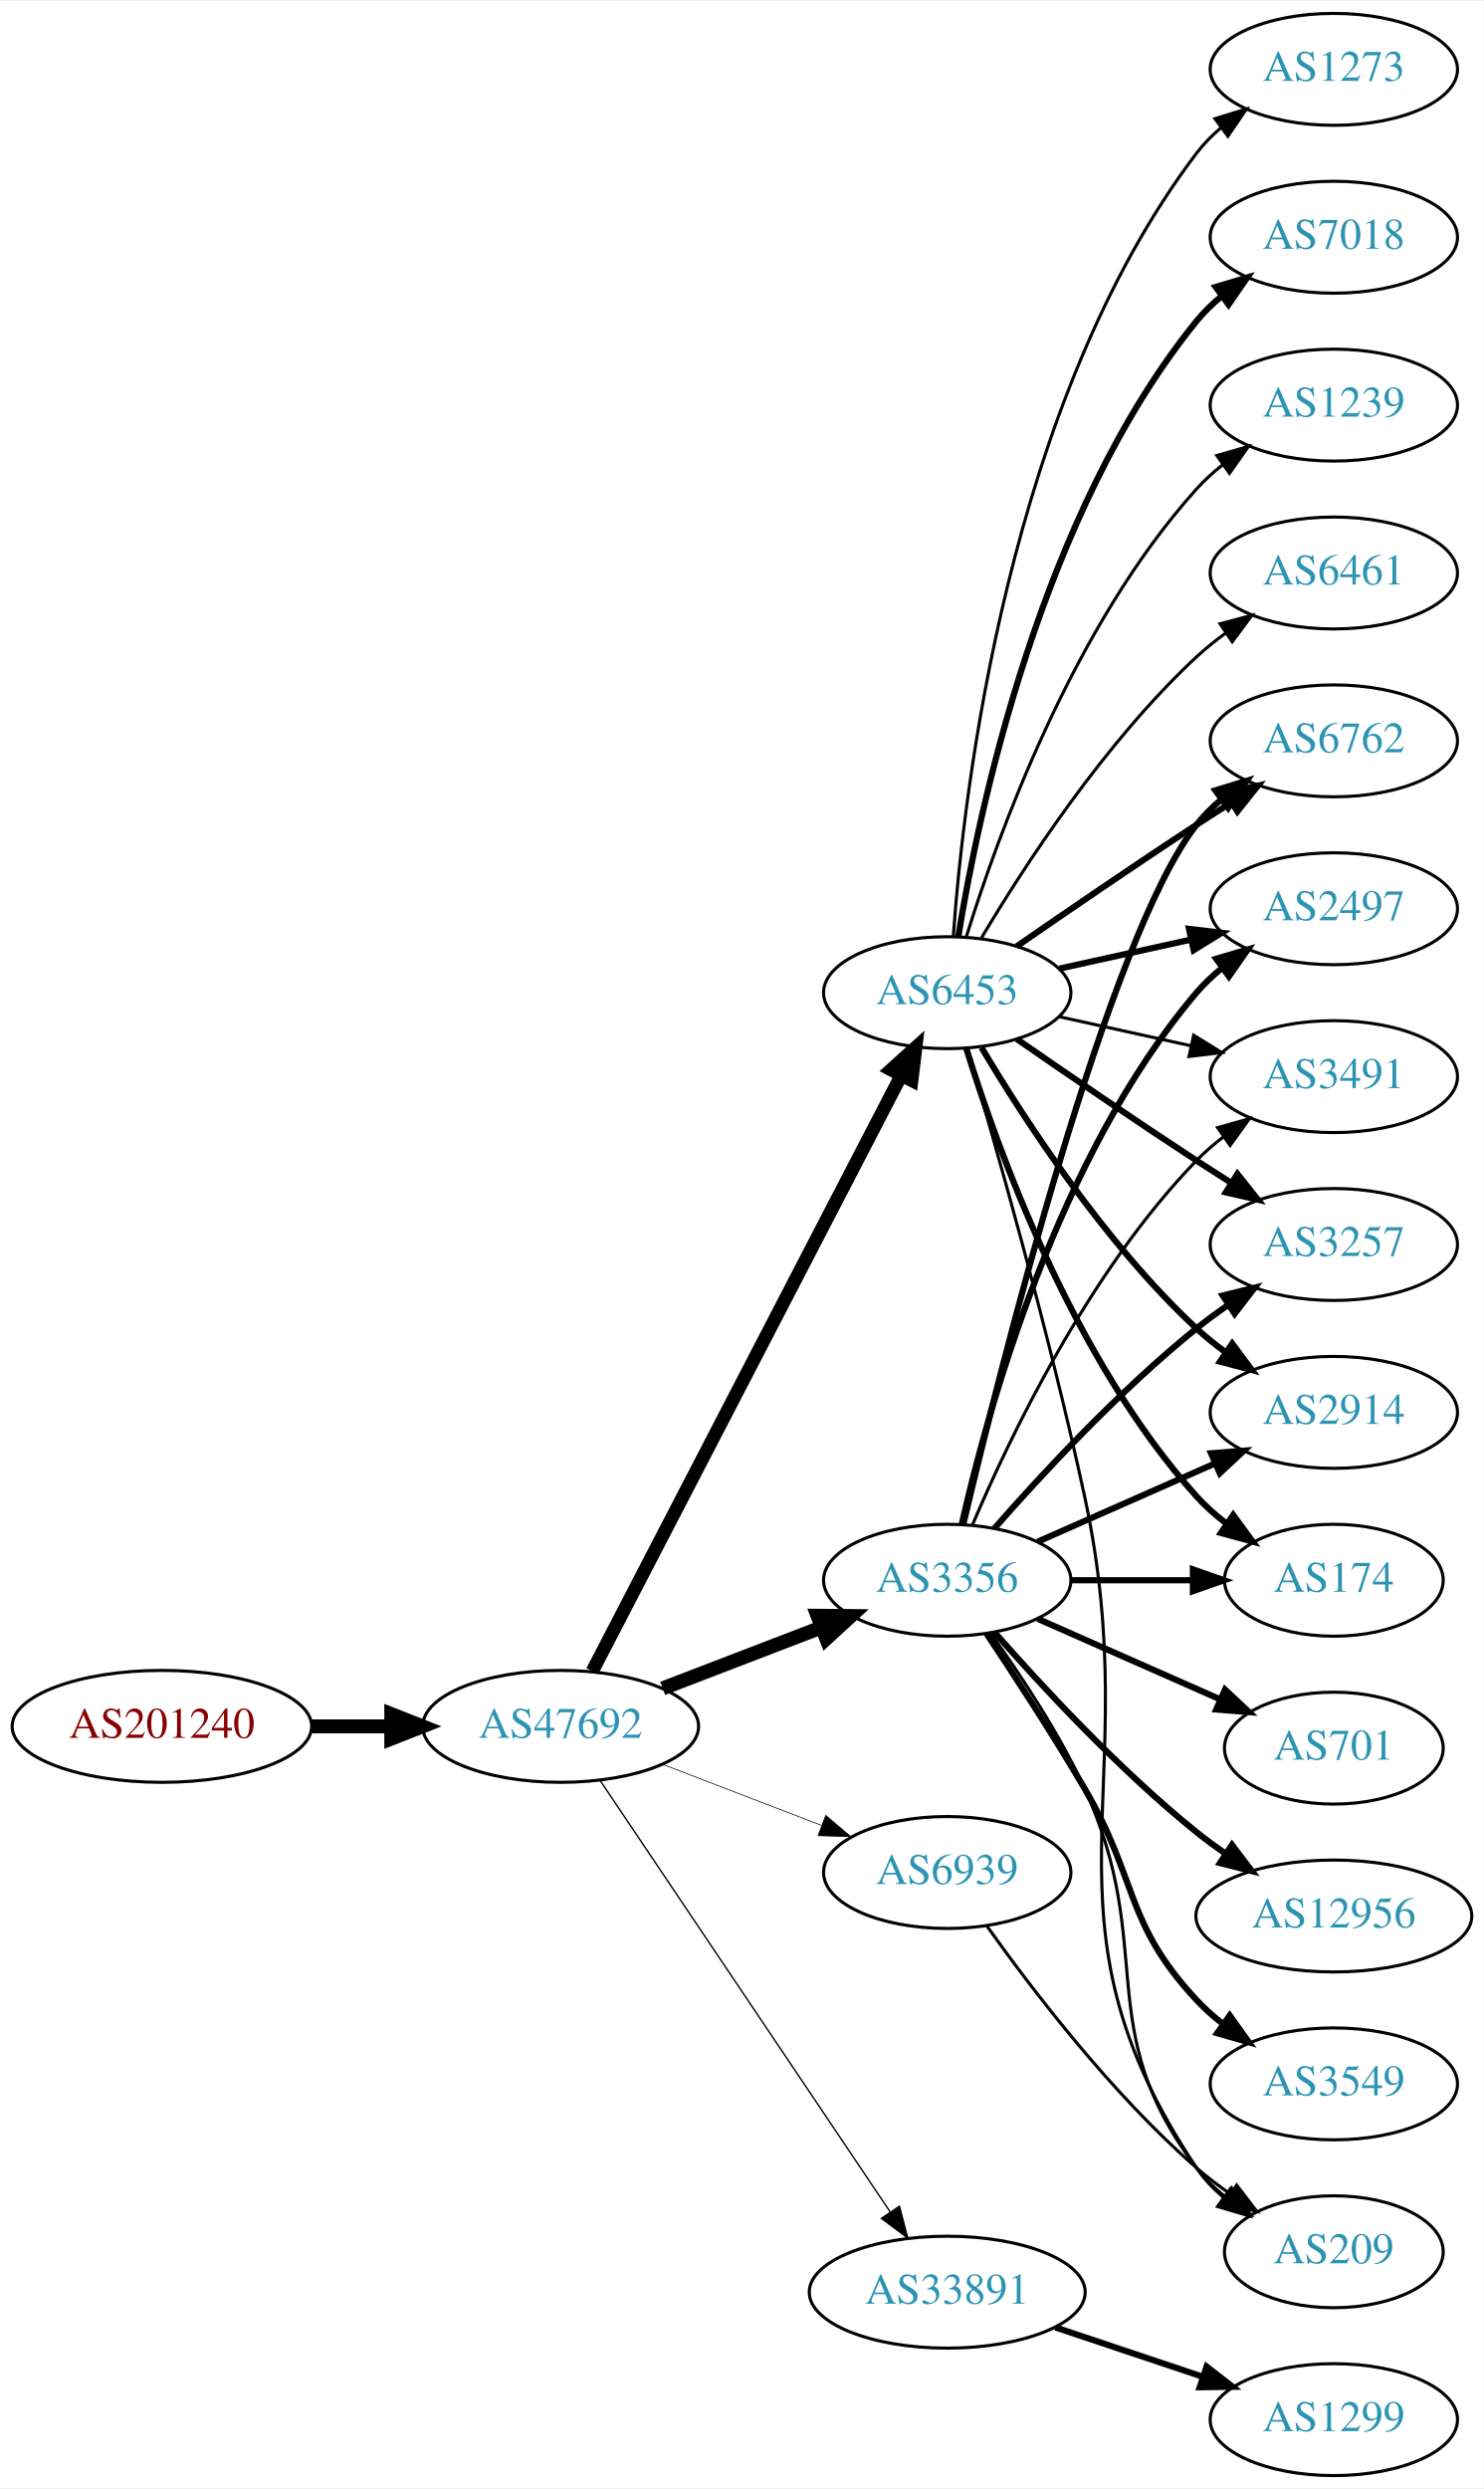
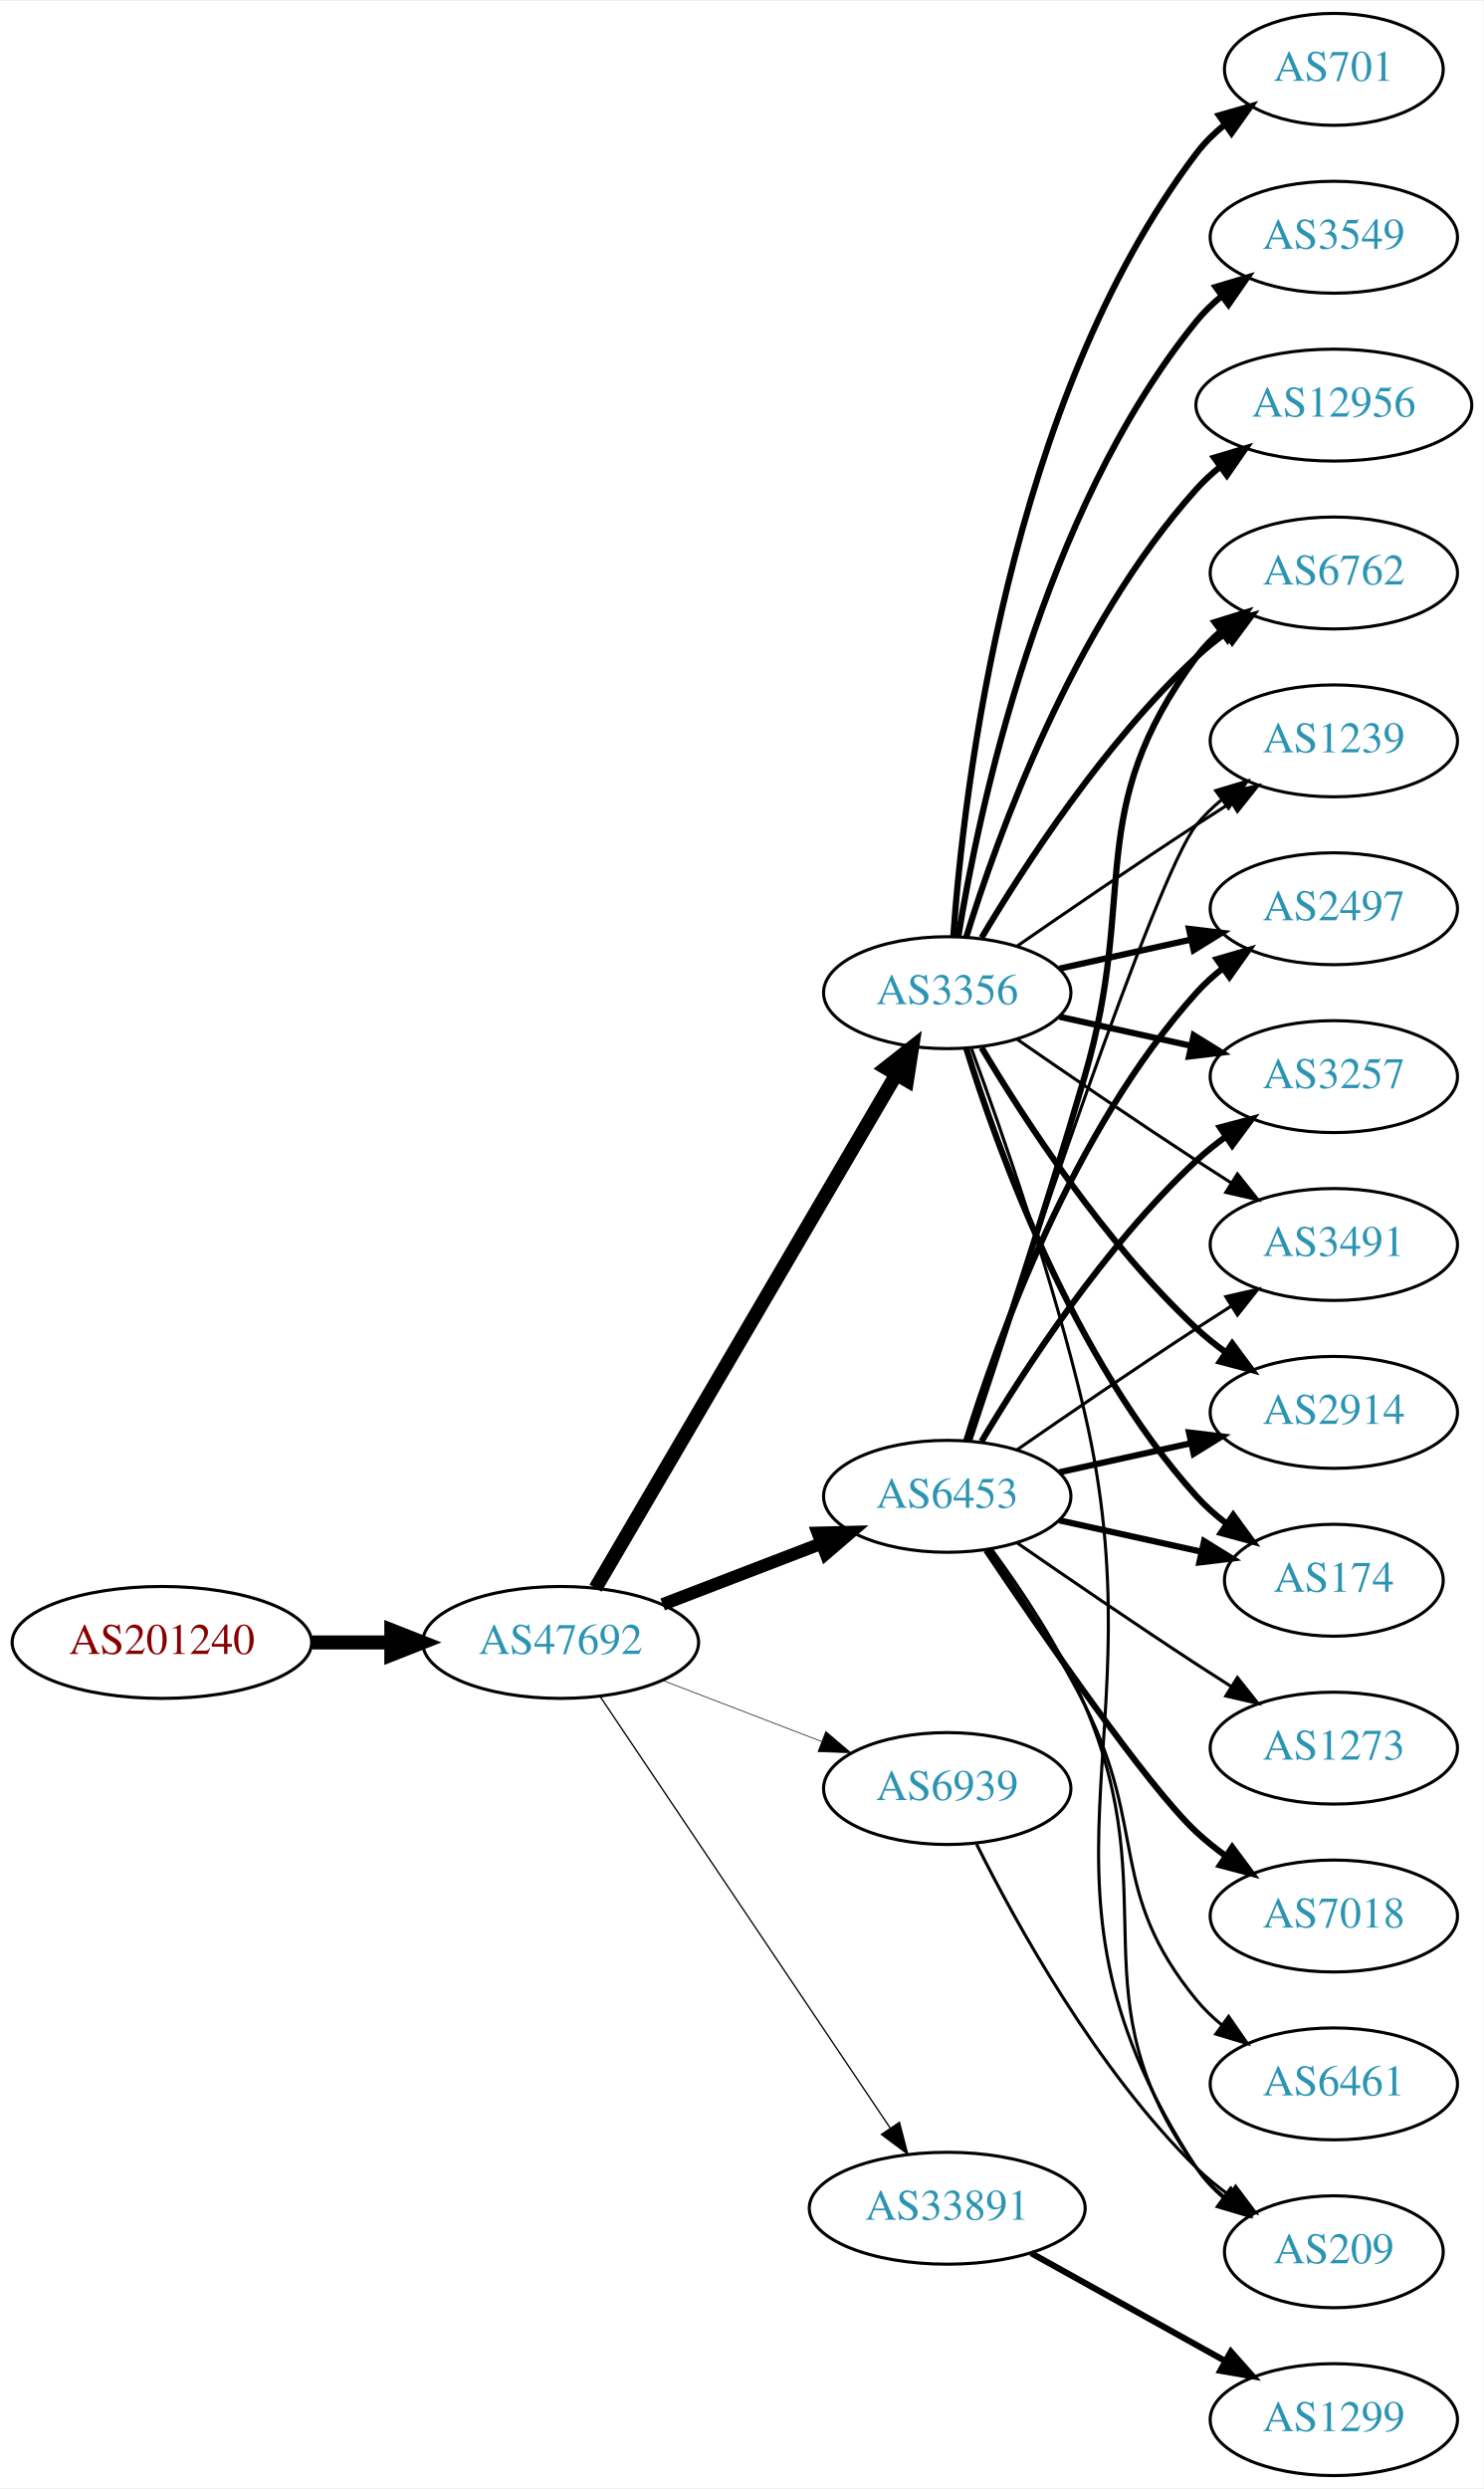
<svg xmlns="http://www.w3.org/2000/svg" xmlns:xlink="http://www.w3.org/1999/xlink" width="477pt" height="800pt" viewBox="0.00 0.00 477.37 800.00">
  <g id="graph0" class="graph" transform="scale(1 1) rotate(0) translate(4 796)">
    <polygon fill="white" stroke="none" points="-4,4 -4,-796 473.368,-796 473.368,4 -4,4" />
    <g id="node1" class="node">
      <g id="a_node1">
        <a xlink:href="/asn/201240" xlink:title="AS201240 ~ OpenIoT [AT]">
-           <ellipse fill="#ffffff" stroke="black" cx="48.096" cy="-241" rx="48.192" ry="18" />
-           <text text-anchor="middle" x="48.096" y="-237.3" font-family="Times,serif" font-size="14.00" fill="#880000">AS201240</text>
+           <ellipse fill="#ffffff" stroke="black" cx="48.096" cy="-268" rx="48.192" ry="18" />
+           <text text-anchor="middle" x="48.096" y="-264.3" font-family="Times,serif" font-size="14.00" fill="#880000">AS201240</text>
        </a>
      </g>
    </g>
    <g id="node2" class="node">
      <g id="a_node2">
        <a xlink:href="/asn/47692" xlink:title="AS47692 ~ Nessus GmbH [AT]">
-           <ellipse fill="#ffffff" stroke="black" cx="176.388" cy="-241" rx="44.393" ry="18" />
-           <text text-anchor="middle" x="176.388" y="-237.3" font-family="Times,serif" font-size="14.00" fill="#2c94b3">AS47692</text>
+           <ellipse fill="#ffffff" stroke="black" cx="176.388" cy="-268" rx="44.393" ry="18" />
+           <text text-anchor="middle" x="176.388" y="-264.3" font-family="Times,serif" font-size="14.00" fill="#2c94b3">AS47692</text>
        </a>
      </g>
    </g>
    <g id="edge1" class="edge">
-       <path fill="none" stroke="black" stroke-width="4.5" d="M96.481,-241C104.742,-241 113.386,-241 121.799,-241" />
-       <polygon fill="black" stroke="black" stroke-width="4.5" points="121.904,-244.938 131.904,-241 121.904,-237.063 121.904,-244.938" />
+       <path fill="none" stroke="black" stroke-width="4.5" d="M96.481,-268C104.742,-268 113.386,-268 121.799,-268" />
+       <polygon fill="black" stroke="black" stroke-width="4.5" points="121.904,-271.938 131.904,-268 121.904,-264.063 121.904,-271.938" />
    </g>
    <g id="node3" class="node">
      <g id="a_node3">
-         <a xlink:href="/asn/3356" xlink:title="AS3356 ~ Level 3 Parent, LLC [US]">
-           <ellipse fill="#ffffff" stroke="black" cx="300.78" cy="-288" rx="39.794" ry="18" />
-           <text text-anchor="middle" x="300.78" y="-284.3" font-family="Times,serif" font-size="14.00" fill="#2c94b3">AS3356</text>
+         <a xlink:href="/asn/6453" xlink:title="AS6453 ~ TATA COMMUNICATIONS (AMERICA) INC [US]">
+           <ellipse fill="#ffffff" stroke="black" cx="300.78" cy="-315" rx="39.794" ry="18" />
+           <text text-anchor="middle" x="300.78" y="-311.3" font-family="Times,serif" font-size="14.00" fill="#2c94b3">AS6453</text>
        </a>
      </g>
    </g>
    <g id="edge2" class="edge">
-       <path fill="none" stroke="black" stroke-width="4.5" d="M209.225,-253.226C224.856,-259.228 243.836,-266.517 260.374,-272.868" />
-       <polygon fill="black" stroke="black" stroke-width="4.5" points="259.038,-276.573 269.785,-276.482 261.862,-269.221 259.038,-276.573" />
+       <path fill="none" stroke="black" stroke-width="4.071" d="M209.225,-280.226C224.856,-286.228 243.836,-293.517 260.374,-299.868" />
+       <polygon fill="black" stroke="black" stroke-width="4.071" points="259.173,-303.223 269.785,-303.482 261.727,-296.571 259.173,-303.223" />
    </g>
    <g id="node4" class="node">
      <g id="a_node4">
-         <a xlink:href="/asn/6453" xlink:title="AS6453 ~ TATA COMMUNICATIONS (AMERICA) INC [US]">
+         <a xlink:href="/asn/3356" xlink:title="AS3356 ~ Level 3 Parent, LLC [US]">
          <ellipse fill="#ffffff" stroke="black" cx="300.78" cy="-477" rx="39.794" ry="18" />
-           <text text-anchor="middle" x="300.78" y="-473.3" font-family="Times,serif" font-size="14.00" fill="#2c94b3">AS6453</text>
+           <text text-anchor="middle" x="300.78" y="-473.3" font-family="Times,serif" font-size="14.00" fill="#2c94b3">AS3356</text>
        </a>
      </g>
    </g>
    <g id="edge3" class="edge">
-       <path fill="none" stroke="black" stroke-width="4.275" d="M186.587,-258.738C207.903,-299.841 260.777,-401.793 285.985,-450.401" />
-       <polygon fill="black" stroke="black" stroke-width="4.275" points="282.716,-452.223 290.641,-459.378 289.357,-448.778 282.716,-452.223" />
+       <path fill="none" stroke="black" stroke-width="4.5" d="M187.612,-285.46C209.076,-322.112 258.936,-407.254 284.325,-450.61" />
+       <polygon fill="black" stroke="black" stroke-width="4.5" points="281.047,-452.803 289.498,-459.443 287.843,-448.824 281.047,-452.803" />
    </g>
    <g id="node5" class="node">
      <g id="a_node5">
        <a xlink:href="/asn/33891" xlink:title="AS33891 ~ CORE-BACKBONE GMBH GLOBAL NETWORK [DE]">
-           <ellipse fill="#ffffff" stroke="black" cx="300.78" cy="-59" rx="44.393" ry="18" />
-           <text text-anchor="middle" x="300.78" y="-55.3" font-family="Times,serif" font-size="14.00" fill="#2c94b3">AS33891</text>
+           <ellipse fill="#ffffff" stroke="black" cx="300.78" cy="-86" rx="44.393" ry="18" />
+           <text text-anchor="middle" x="300.78" y="-82.3" font-family="Times,serif" font-size="14.00" fill="#2c94b3">AS33891</text>
        </a>
      </g>
    </g>
    <g id="edge4" class="edge">
-       <path fill="none" stroke="black" stroke-width="0.45" d="M189.123,-223.549C210.781,-191.343 257.125,-122.428 282.424,-84.808" />
-       <polygon fill="black" stroke="black" stroke-width="0.45" points="285.404,-86.649 288.08,-76.398 279.595,-82.743 285.404,-86.649" />
+       <path fill="none" stroke="black" stroke-width="0.429" d="M189.123,-250.549C210.781,-218.343 257.125,-149.428 282.424,-111.808" />
+       <polygon fill="black" stroke="black" stroke-width="0.429" points="285.404,-113.649 288.08,-103.398 279.595,-109.743 285.404,-113.649" />
    </g>
    <g id="node6" class="node">
      <g id="a_node6">
        <a xlink:href="/asn/6939" xlink:title="AS6939 ~ Hurricane Electric LLC [US]">
-           <ellipse fill="#ffffff" stroke="black" cx="300.78" cy="-194" rx="39.794" ry="18" />
-           <text text-anchor="middle" x="300.78" y="-190.3" font-family="Times,serif" font-size="14.00" fill="#2c94b3">AS6939</text>
+           <ellipse fill="#ffffff" stroke="black" cx="300.78" cy="-221" rx="39.794" ry="18" />
+           <text text-anchor="middle" x="300.78" y="-217.3" font-family="Times,serif" font-size="14.00" fill="#2c94b3">AS6939</text>
        </a>
      </g>
    </g>
    <g id="edge5" class="edge">
-       <path fill="none" stroke="black" stroke-width="0.225" d="M209.225,-228.774C224.856,-222.772 243.836,-215.483 260.374,-209.132" />
-       <polygon fill="black" stroke="black" stroke-width="0.225" points="261.705,-212.37 269.785,-205.518 259.195,-205.836 261.705,-212.37" />
+       <path fill="none" stroke="black" stroke-width="0.214" d="M209.225,-255.774C224.856,-249.772 243.836,-242.483 260.374,-236.132" />
+       <polygon fill="black" stroke="black" stroke-width="0.214" points="261.705,-239.37 269.785,-232.518 259.195,-232.836 261.705,-239.37" />
    </g>
    <g id="node7" class="node">
      <g id="a_node7">
-         <a xlink:href="/asn/3257" xlink:title="AS3257 ~ GTT [DE]">
-           <ellipse fill="#ffffff" stroke="black" cx="425.172" cy="-396" rx="39.794" ry="18" />
-           <text text-anchor="middle" x="425.172" y="-392.3" font-family="Times,serif" font-size="14.00" fill="#2c94b3">AS3257</text>
+         <a xlink:href="/asn/2497" xlink:title="AS2497 ~ Internet Initiative Japan Inc. [JP]">
+           <ellipse fill="#ffffff" stroke="black" cx="425.172" cy="-504" rx="39.794" ry="18" />
+           <text text-anchor="middle" x="425.172" y="-500.3" font-family="Times,serif" font-size="14.00" fill="#2c94b3">AS2497</text>
        </a>
      </g>
    </g>
    <g id="edge6" class="edge">
-       <path fill="none" stroke="black" stroke-width="2" d="M315.932,-304.663C331.034,-321.894 356.155,-349.024 380.976,-369 384.231,-371.62 387.756,-374.192 391.341,-376.646" />
-       <polygon fill="black" stroke="black" stroke-width="2" points="389.429,-379.577 399.714,-382.121 393.26,-373.719 389.429,-379.577" />
+       <path fill="none" stroke="black" stroke-width="2" d="M306.918,-332.94C316.82,-364.979 341.158,-432.812 380.976,-477 383.492,-479.792 386.363,-482.401 389.402,-484.812" />
+       <polygon fill="black" stroke="black" stroke-width="2" points="387.531,-487.776 397.71,-490.715 391.586,-482.07 387.531,-487.776" />
    </g>
    <g id="node8" class="node">
      <g id="a_node8">
+         <a xlink:href="/asn/3257" xlink:title="AS3257 ~ GTT [DE]">
+           <ellipse fill="#ffffff" stroke="black" cx="425.172" cy="-450" rx="39.794" ry="18" />
+           <text text-anchor="middle" x="425.172" y="-446.3" font-family="Times,serif" font-size="14.00" fill="#2c94b3">AS3257</text>
+         </a>
+       </g>
+     </g>
+     <g id="edge7" class="edge">
+       <path fill="none" stroke="black" stroke-width="2" d="M311.826,-332.671C325.397,-355.472 351.329,-395.472 380.976,-423 383.882,-425.699 387.096,-428.28 390.42,-430.703" />
+       <polygon fill="black" stroke="black" stroke-width="2" points="388.555,-433.667 398.798,-436.375 392.479,-427.87 388.555,-433.667" />
+     </g>
+     <g id="node9" class="node">
+       <g id="a_node9">
+         <a xlink:href="/asn/7018" xlink:title="AS7018 ~ AT&amp;T Services, Inc. [US]">
+           <ellipse fill="#ffffff" stroke="black" cx="425.172" cy="-180" rx="39.794" ry="18" />
+           <text text-anchor="middle" x="425.172" y="-176.3" font-family="Times,serif" font-size="14.00" fill="#2c94b3">AS7018</text>
+         </a>
+       </g>
+     </g>
+     <g id="edge8" class="edge">
+       <path fill="none" stroke="black" stroke-width="2" d="M313.33,-297.631C331.246,-270.98 365.3,-221.555 380.976,-207 383.882,-204.301 387.096,-201.72 390.42,-199.297" />
+       <polygon fill="black" stroke="black" stroke-width="2" points="392.479,-202.13 398.798,-193.625 388.555,-196.333 392.479,-202.13" />
+     </g>
+     <g id="node10" class="node">
+       <g id="a_node10">
+         <a xlink:href="/asn/3491" xlink:title="AS3491 ~ PCCW Global, Inc. [US]">
+           <ellipse fill="#ffffff" stroke="black" cx="425.172" cy="-396" rx="39.794" ry="18" />
+           <text text-anchor="middle" x="425.172" y="-392.3" font-family="Times,serif" font-size="14.00" fill="#2c94b3">AS3491</text>
+         </a>
+       </g>
+     </g>
+     <g id="edge9" class="edge">
+       <path fill="none" stroke="black" d="M323.137,-329.901C338.988,-340.877 361.191,-356.079 380.976,-369 384.558,-371.339 388.328,-373.759 392.089,-376.144" />
+       <polygon fill="black" stroke="black" points="390.422,-379.231 400.749,-381.596 394.151,-373.307 390.422,-379.231" />
+     </g>
+     <g id="node11" class="node">
+       <g id="a_node11">
        <a xlink:href="/asn/2914" xlink:title="AS2914 ~ NTT America, Inc. [US]">
          <ellipse fill="#ffffff" stroke="black" cx="425.172" cy="-342" rx="39.794" ry="18" />
          <text text-anchor="middle" x="425.172" y="-338.3" font-family="Times,serif" font-size="14.00" fill="#2c94b3">AS2914</text>
        </a>
      </g>
    </g>
-     <g id="edge7" class="edge">
-       <path fill="none" stroke="black" stroke-width="2" d="M329.859,-300.389C346.807,-307.866 368.604,-317.483 386.974,-325.588" />
-       <polygon fill="black" stroke="black" stroke-width="2" points="385.661,-328.834 396.223,-329.669 388.487,-322.43 385.661,-328.834" />
-     </g>
-     <g id="node9" class="node">
-       <g id="a_node9">
+     <g id="edge10" class="edge">
+       <path fill="none" stroke="black" stroke-width="2" d="M336.852,-322.737C350.04,-325.646 365.219,-328.995 379.185,-332.076" />
+       <polygon fill="black" stroke="black" stroke-width="2" points="378.575,-335.525 389.094,-334.262 380.083,-328.69 378.575,-335.525" />
+     </g>
+     <g id="node12" class="node">
+       <g id="a_node12">
        <a xlink:href="/asn/174" xlink:title="AS174 ~ Cogent Communications [US]">
          <ellipse fill="#ffffff" stroke="black" cx="425.172" cy="-288" rx="35.194" ry="18" />
          <text text-anchor="middle" x="425.172" y="-284.3" font-family="Times,serif" font-size="14.00" fill="#2c94b3">AS174</text>
        </a>
      </g>
    </g>
-     <g id="edge8" class="edge">
-       <path fill="none" stroke="black" stroke-width="2" d="M340.505,-288C352.994,-288 366.933,-288 379.797,-288" />
-       <polygon fill="black" stroke="black" stroke-width="2" points="379.835,-291.5 389.835,-288 379.835,-284.5 379.835,-291.5" />
-     </g>
-     <g id="node10" class="node">
-       <g id="a_node10">
-         <a xlink:href="/asn/12956" xlink:title="AS12956 ~ TELXIUS [ES]">
-           <ellipse fill="#ffffff" stroke="black" cx="425.172" cy="-180" rx="44.393" ry="18" />
-           <text text-anchor="middle" x="425.172" y="-176.3" font-family="Times,serif" font-size="14.00" fill="#2c94b3">AS12956</text>
-         </a>
-       </g>
-     </g>
-     <g id="edge9" class="edge">
-       <path fill="none" stroke="black" stroke-width="2" d="M315.932,-271.337C331.034,-254.106 356.155,-226.976 380.976,-207 383.904,-204.643 387.05,-202.325 390.262,-200.098" />
-       <polygon fill="black" stroke="black" stroke-width="2" points="392.397,-202.882 398.81,-194.448 388.538,-197.042 392.397,-202.882" />
-     </g>
-     <g id="node11" class="node">
-       <g id="a_node11">
-         <a xlink:href="/asn/3549" xlink:title="AS3549 ~ Level 3 Parent, LLC [US]">
-           <ellipse fill="#ffffff" stroke="black" cx="425.172" cy="-126" rx="39.794" ry="18" />
-           <text text-anchor="middle" x="425.172" y="-122.3" font-family="Times,serif" font-size="14.00" fill="#2c94b3">AS3549</text>
-         </a>
-       </g>
-     </g>
-     <g id="edge10" class="edge">
-       <path fill="none" stroke="black" stroke-width="2" d="M313.381,-270.902C322.324,-257.512 334.835,-238.317 344.976,-221 362.257,-191.491 357.678,-178.032 380.976,-153 383.536,-150.249 386.438,-147.667 389.495,-145.274" />
-       <polygon fill="black" stroke="black" stroke-width="2" points="391.676,-148.019 397.829,-139.394 387.64,-142.299 391.676,-148.019" />
-     </g>
-     <g id="node12" class="node">
-       <g id="a_node12">
-         <a xlink:href="/asn/701" xlink:title="AS701 ~ UUNET [US]">
-           <ellipse fill="#ffffff" stroke="black" cx="425.172" cy="-234" rx="35.194" ry="18" />
-           <text text-anchor="middle" x="425.172" y="-230.3" font-family="Times,serif" font-size="14.00" fill="#2c94b3">AS701</text>
-         </a>
-       </g>
-     </g>
    <g id="edge11" class="edge">
-       <path fill="none" stroke="black" stroke-width="2" d="M329.859,-275.611C347.288,-267.922 369.845,-257.969 388.528,-249.726" />
-       <polygon fill="black" stroke="black" stroke-width="2" points="390.162,-252.831 397.898,-245.592 387.336,-246.427 390.162,-252.831" />
+       <path fill="none" stroke="black" stroke-width="2" d="M336.852,-307.263C351.086,-304.123 367.641,-300.471 382.485,-297.196" />
+       <polygon fill="black" stroke="black" stroke-width="2" points="383.428,-300.572 392.439,-295 381.92,-293.737 383.428,-300.572" />
    </g>
    <g id="node13" class="node">
      <g id="a_node13">
        <a xlink:href="/asn/6762" xlink:title="AS6762 ~ TELECOM ITALIA SPARKLE S.p.A. [IT]">
-           <ellipse fill="#ffffff" stroke="black" cx="425.172" cy="-558" rx="39.794" ry="18" />
-           <text text-anchor="middle" x="425.172" y="-554.3" font-family="Times,serif" font-size="14.00" fill="#2c94b3">AS6762</text>
+           <ellipse fill="#ffffff" stroke="black" cx="425.172" cy="-612" rx="39.794" ry="18" />
+           <text text-anchor="middle" x="425.172" y="-608.3" font-family="Times,serif" font-size="14.00" fill="#2c94b3">AS6762</text>
        </a>
      </g>
    </g>
    <g id="edge12" class="edge">
-       <path fill="none" stroke="black" stroke-width="2" d="M305.92,-305.871C317.703,-355.623 352.415,-494.472 380.976,-531 383.291,-533.961 386.028,-536.683 388.983,-539.164" />
-       <polygon fill="black" stroke="black" stroke-width="2" points="387.039,-542.078 397.174,-545.165 391.176,-536.432 387.039,-542.078" />
+       <path fill="none" stroke="black" stroke-width="2" d="M307.79,-332.821C316.403,-358.57 332.585,-407.73 344.976,-450 362.443,-509.589 344.072,-535.059 380.976,-585 383.209,-588.023 385.892,-590.786 388.813,-593.293" />
+       <polygon fill="black" stroke="black" stroke-width="2" points="386.839,-596.186 396.956,-599.331 391.008,-590.563 386.839,-596.186" />
    </g>
    <g id="node14" class="node">
      <g id="a_node14">
-         <a xlink:href="/asn/2497" xlink:title="AS2497 ~ Internet Initiative Japan Inc. [JP]">
-           <ellipse fill="#ffffff" stroke="black" cx="425.172" cy="-504" rx="39.794" ry="18" />
-           <text text-anchor="middle" x="425.172" y="-500.3" font-family="Times,serif" font-size="14.00" fill="#2c94b3">AS2497</text>
+         <a xlink:href="/asn/6461" xlink:title="AS6461 ~ Zayo Bandwidth [US]">
+           <ellipse fill="#ffffff" stroke="black" cx="425.172" cy="-126" rx="39.794" ry="18" />
+           <text text-anchor="middle" x="425.172" y="-122.3" font-family="Times,serif" font-size="14.00" fill="#2c94b3">AS6461</text>
        </a>
      </g>
    </g>
    <g id="edge13" class="edge">
-       <path fill="none" stroke="black" stroke-width="2" d="M305.474,-306.075C313.613,-342.148 336.046,-424.14 380.976,-477 383.41,-479.864 386.227,-482.521 389.231,-484.961" />
-       <polygon fill="black" stroke="black" stroke-width="2" points="387.331,-487.905 397.492,-490.906 391.42,-482.224 387.331,-487.905" />
+       <path fill="none" stroke="black" d="M314.193,-297.965C323.451,-284.767 335.996,-265.791 344.976,-248 365.321,-207.692 352.333,-187.904 380.976,-153 383.36,-150.094 386.143,-147.41 389.127,-144.952" />
+       <polygon fill="black" stroke="black" points="391.318,-147.687 397.358,-138.983 387.208,-142.02 391.318,-147.687" />
    </g>
    <g id="node15" class="node">
      <g id="a_node15">
+         <a xlink:href="/asn/1239" xlink:title="AS1239 ~ Sprint [US]">
+           <ellipse fill="#ffffff" stroke="black" cx="425.172" cy="-558" rx="39.794" ry="18" />
+           <text text-anchor="middle" x="425.172" y="-554.3" font-family="Times,serif" font-size="14.00" fill="#2c94b3">AS1239</text>
+         </a>
+       </g>
+     </g>
+     <g id="edge14" class="edge">
+       <path fill="none" stroke="black" d="M307.592,-332.88C323.574,-381.721 367.856,-514.835 380.976,-531 383.344,-533.918 386.117,-536.612 389.094,-539.075" />
+       <polygon fill="black" stroke="black" points="387.17,-542.003 397.317,-545.052 391.286,-536.341 387.17,-542.003" />
+     </g>
+     <g id="node16" class="node">
+       <g id="a_node16">
        <a xlink:href="/asn/209" xlink:title="AS209 ~ CenturyLink Communications, LLC [US]">
          <ellipse fill="#ffffff" stroke="black" cx="425.172" cy="-72" rx="35.194" ry="18" />
          <text text-anchor="middle" x="425.172" y="-68.3" font-family="Times,serif" font-size="14.00" fill="#2c94b3">AS209</text>
        </a>
      </g>
    </g>
-     <g id="edge14" class="edge">
-       <path fill="none" stroke="black" d="M314.778,-270.878C324.217,-257.789 336.729,-238.991 344.976,-221 368.532,-169.608 346.783,-144.021 380.976,-99 383.563,-95.593 386.715,-92.51 390.126,-89.749" />
-       <polygon fill="black" stroke="black" points="392.265,-92.523 398.411,-83.893 388.224,-86.807 392.265,-92.523" />
-     </g>
-     <g id="node16" class="node">
-       <g id="a_node16">
-         <a xlink:href="/asn/3491" xlink:title="AS3491 ~ PCCW Global, Inc. [US]">
-           <ellipse fill="#ffffff" stroke="black" cx="425.172" cy="-450" rx="39.794" ry="18" />
-           <text text-anchor="middle" x="425.172" y="-446.3" font-family="Times,serif" font-size="14.00" fill="#2c94b3">AS3491</text>
-         </a>
-       </g>
-     </g>
    <g id="edge15" class="edge">
-       <path fill="none" stroke="black" d="M308.97,-305.975C320.737,-333.682 346.312,-387.348 380.976,-423 383.596,-425.695 386.537,-428.239 389.619,-430.608" />
-       <polygon fill="black" stroke="black" points="387.786,-433.597 397.988,-436.455 391.795,-427.859 387.786,-433.597" />
+       <path fill="none" stroke="black" d="M315.042,-297.995C324.615,-284.965 337.18,-266.191 344.976,-248 371.811,-185.38 341.136,-154.265 380.976,-99 383.478,-95.53 386.576,-92.407 389.957,-89.624" />
+       <polygon fill="black" stroke="black" points="392.096,-92.397 398.209,-83.744 388.034,-86.697 392.096,-92.397" />
+     </g>
+     <g id="node17" class="node">
+       <g id="a_node17">
+         <a xlink:href="/asn/1273" xlink:title="AS1273 ~ Vodafone Group PLC [EU]">
+           <ellipse fill="#ffffff" stroke="black" cx="425.172" cy="-234" rx="39.794" ry="18" />
+           <text text-anchor="middle" x="425.172" y="-230.3" font-family="Times,serif" font-size="14.00" fill="#2c94b3">AS1273</text>
+         </a>
+       </g>
    </g>
    <g id="edge16" class="edge">
-       <path fill="none" stroke="black" stroke-width="2" d="M323.137,-462.099C338.988,-451.123 361.191,-435.921 380.976,-423 384.558,-420.661 388.328,-418.241 392.089,-415.856" />
-       <polygon fill="black" stroke="black" stroke-width="2" points="394.151,-418.693 400.749,-410.404 390.422,-412.769 394.151,-418.693" />
-     </g>
-     <g id="edge18" class="edge">
+       <path fill="none" stroke="black" d="M323.137,-300.099C338.988,-289.123 361.191,-273.921 380.976,-261 384.558,-258.661 388.328,-256.241 392.089,-253.856" />
+       <polygon fill="black" stroke="black" points="394.151,-256.693 400.749,-248.404 390.422,-250.769 394.151,-256.693" />
+     </g>
+     <g id="edge22" class="edge">
+       <path fill="none" stroke="black" stroke-width="2" d="M336.852,-484.737C350.04,-487.646 365.219,-490.995 379.185,-494.076" />
+       <polygon fill="black" stroke="black" stroke-width="2" points="378.575,-497.525 389.094,-496.262 380.083,-490.69 378.575,-497.525" />
+     </g>
+     <g id="edge20" class="edge">
+       <path fill="none" stroke="black" stroke-width="2" d="M336.852,-469.263C350.04,-466.354 365.219,-463.005 379.185,-459.924" />
+       <polygon fill="black" stroke="black" stroke-width="2" points="380.083,-463.31 389.094,-457.738 378.575,-456.475 380.083,-463.31" />
+     </g>
+     <g id="edge27" class="edge">
+       <path fill="none" stroke="black" d="M323.137,-462.099C338.988,-451.123 361.191,-435.921 380.976,-423 384.558,-420.661 388.328,-418.241 392.089,-415.856" />
+       <polygon fill="black" stroke="black" points="394.151,-418.693 400.749,-410.404 390.422,-412.769 394.151,-418.693" />
+     </g>
+     <g id="edge23" class="edge">
      <path fill="none" stroke="black" stroke-width="2" d="M311.826,-459.329C325.397,-436.528 351.329,-396.528 380.976,-369 383.882,-366.301 387.096,-363.72 390.42,-361.297" />
      <polygon fill="black" stroke="black" stroke-width="2" points="392.479,-364.13 398.798,-355.625 388.555,-358.333 392.479,-364.13" />
    </g>
-     <g id="edge21" class="edge">
+     <g id="edge17" class="edge">
      <path fill="none" stroke="black" stroke-width="2" d="M306.918,-459.06C316.82,-427.021 341.158,-359.188 380.976,-315 383.84,-311.822 387.164,-308.881 390.672,-306.2" />
      <polygon fill="black" stroke="black" stroke-width="2" points="392.804,-308.982 399.061,-300.431 388.838,-303.214 392.804,-308.982" />
    </g>
-     <g id="edge22" class="edge">
-       <path fill="none" stroke="black" stroke-width="2" d="M323.137,-491.901C338.988,-502.877 361.191,-518.079 380.976,-531 384.558,-533.339 388.328,-535.759 392.089,-538.144" />
-       <polygon fill="black" stroke="black" stroke-width="2" points="390.422,-541.231 400.749,-543.596 394.151,-535.307 390.422,-541.231" />
-     </g>
-     <g id="edge24" class="edge">
-       <path fill="none" stroke="black" stroke-width="2" d="M336.852,-484.737C350.04,-487.646 365.219,-490.995 379.185,-494.076" />
-       <polygon fill="black" stroke="black" stroke-width="2" points="378.575,-497.525 389.094,-496.262 380.083,-490.69 378.575,-497.525" />
+     <g id="edge19" class="edge">
+       <path fill="none" stroke="black" stroke-width="2" d="M311.826,-494.671C325.397,-517.472 351.329,-557.472 380.976,-585 383.882,-587.699 387.096,-590.28 390.42,-592.703" />
+       <polygon fill="black" stroke="black" stroke-width="2" points="388.555,-595.667 398.798,-598.375 392.479,-589.87 388.555,-595.667" />
+     </g>
+     <g id="edge25" class="edge">
+       <path fill="none" stroke="black" d="M323.137,-491.901C338.988,-502.877 361.191,-518.079 380.976,-531 384.558,-533.339 388.328,-535.759 392.089,-538.144" />
+       <polygon fill="black" stroke="black" points="390.422,-541.231 400.749,-543.596 394.151,-535.307 390.422,-541.231" />
    </g>
    <g id="edge26" class="edge">
-       <path fill="none" stroke="black" d="M307.137,-459.156C315.918,-429.458 333.538,-367.918 344.976,-315 365.537,-219.872 326.937,-179.944 380.976,-99 383.351,-95.442 386.371,-92.264 389.708,-89.451" />
-       <polygon fill="black" stroke="black" points="391.846,-92.224 397.912,-83.538 387.753,-86.545 391.846,-92.224" />
-     </g>
-     <g id="edge19" class="edge">
-       <path fill="none" stroke="black" d="M336.852,-469.263C350.04,-466.354 365.219,-463.005 379.185,-459.924" />
-       <polygon fill="black" stroke="black" points="380.083,-463.31 389.094,-457.738 378.575,-456.475 380.083,-463.31" />
-     </g>
-     <g id="node17" class="node">
-       <g id="a_node17">
-         <a xlink:href="/asn/7018" xlink:title="AS7018 ~ AT&amp;T Services, Inc. [US]">
+       <path fill="none" stroke="black" d="M308.604,-458.921C318.049,-433.266 335.059,-384.665 344.976,-342 369.694,-235.656 321.178,-190.347 380.976,-99 383.319,-95.421 386.319,-92.23 389.644,-89.409" />
+       <polygon fill="black" stroke="black" points="391.782,-92.182 397.836,-83.488 387.681,-86.509 391.782,-92.182" />
+     </g>
+     <g id="node18" class="node">
+       <g id="a_node18">
+         <a xlink:href="/asn/701" xlink:title="AS701 ~ UUNET [US]">
+           <ellipse fill="#ffffff" stroke="black" cx="425.172" cy="-774" rx="35.194" ry="18" />
+           <text text-anchor="middle" x="425.172" y="-770.3" font-family="Times,serif" font-size="14.00" fill="#2c94b3">AS701</text>
+         </a>
+       </g>
+     </g>
+     <g id="edge18" class="edge">
+       <path fill="none" stroke="black" stroke-width="2" d="M302.729,-495.036C306.014,-541.457 320.324,-667.007 380.976,-747 383.561,-750.409 386.711,-753.494 390.121,-756.255" />
+       <polygon fill="black" stroke="black" stroke-width="2" points="388.218,-759.196 398.404,-762.112 392.259,-753.481 388.218,-759.196" />
+     </g>
+     <g id="node19" class="node">
+       <g id="a_node19">
+         <a xlink:href="/asn/3549" xlink:title="AS3549 ~ Level 3 Parent, LLC [US]">
          <ellipse fill="#ffffff" stroke="black" cx="425.172" cy="-720" rx="39.794" ry="18" />
-           <text text-anchor="middle" x="425.172" y="-716.3" font-family="Times,serif" font-size="14.00" fill="#2c94b3">AS7018</text>
-         </a>
-       </g>
-     </g>
-     <g id="edge17" class="edge">
+           <text text-anchor="middle" x="425.172" y="-716.3" font-family="Times,serif" font-size="14.00" fill="#2c94b3">AS3549</text>
+         </a>
+       </g>
+     </g>
+     <g id="edge21" class="edge">
      <path fill="none" stroke="black" stroke-width="2" d="M304.36,-495.178C310.815,-534.997 330.887,-631.286 380.976,-693 383.344,-695.918 386.117,-698.612 389.094,-701.075" />
      <polygon fill="black" stroke="black" stroke-width="2" points="387.17,-704.003 397.317,-707.052 391.286,-698.341 387.17,-704.003" />
    </g>
-     <g id="node18" class="node">
-       <g id="a_node18">
-         <a xlink:href="/asn/1239" xlink:title="AS1239 ~ Sprint [US]">
-           <ellipse fill="#ffffff" stroke="black" cx="425.172" cy="-666" rx="39.794" ry="18" />
-           <text text-anchor="middle" x="425.172" y="-662.3" font-family="Times,serif" font-size="14.00" fill="#2c94b3">AS1239</text>
-         </a>
-       </g>
-     </g>
-     <g id="edge20" class="edge">
-       <path fill="none" stroke="black" d="M306.918,-494.94C316.82,-526.979 341.158,-594.812 380.976,-639 383.492,-641.792 386.363,-644.401 389.402,-646.812" />
-       <polygon fill="black" stroke="black" points="387.531,-649.776 397.71,-652.715 391.586,-644.07 387.531,-649.776" />
-     </g>
-     <g id="node19" class="node">
-       <g id="a_node19">
-         <a xlink:href="/asn/6461" xlink:title="AS6461 ~ Zayo Bandwidth [US]">
-           <ellipse fill="#ffffff" stroke="black" cx="425.172" cy="-612" rx="39.794" ry="18" />
-           <text text-anchor="middle" x="425.172" y="-608.3" font-family="Times,serif" font-size="14.00" fill="#2c94b3">AS6461</text>
-         </a>
-       </g>
-     </g>
-     <g id="edge23" class="edge">
-       <path fill="none" stroke="black" d="M311.826,-494.671C325.397,-517.472 351.329,-557.472 380.976,-585 383.882,-587.699 387.096,-590.28 390.42,-592.703" />
-       <polygon fill="black" stroke="black" points="388.555,-595.667 398.798,-598.375 392.479,-589.87 388.555,-595.667" />
-     </g>
    <g id="node20" class="node">
      <g id="a_node20">
-         <a xlink:href="/asn/1273" xlink:title="AS1273 ~ Vodafone Group PLC [EU]">
-           <ellipse fill="#ffffff" stroke="black" cx="425.172" cy="-774" rx="39.794" ry="18" />
-           <text text-anchor="middle" x="425.172" y="-770.3" font-family="Times,serif" font-size="14.00" fill="#2c94b3">AS1273</text>
-         </a>
-       </g>
-     </g>
-     <g id="edge25" class="edge">
-       <path fill="none" stroke="black" d="M302.729,-495.036C306.014,-541.457 320.324,-667.007 380.976,-747 383.247,-749.995 385.954,-752.74 388.89,-755.235" />
-       <polygon fill="black" stroke="black" points="386.93,-758.138 397.056,-761.256 391.085,-752.504 386.93,-758.138" />
+         <a xlink:href="/asn/12956" xlink:title="AS12956 ~ TELXIUS [ES]">
+           <ellipse fill="#ffffff" stroke="black" cx="425.172" cy="-666" rx="44.393" ry="18" />
+           <text text-anchor="middle" x="425.172" y="-662.3" font-family="Times,serif" font-size="14.00" fill="#2c94b3">AS12956</text>
+         </a>
+       </g>
+     </g>
+     <g id="edge24" class="edge">
+       <path fill="none" stroke="black" stroke-width="2" d="M306.918,-494.94C316.82,-526.979 341.158,-594.812 380.976,-639 383.296,-641.575 385.918,-643.994 388.695,-646.244" />
+       <polygon fill="black" stroke="black" stroke-width="2" points="386.66,-649.092 396.81,-652.132 390.771,-643.426 386.66,-649.092" />
    </g>
    <g id="node21" class="node">
      <g id="a_node21">
        <a xlink:href="/asn/1299" xlink:title="AS1299 ~ Telia Carrier [EU]">
          <ellipse fill="#ffffff" stroke="black" cx="425.172" cy="-18" rx="39.794" ry="18" />
          <text text-anchor="middle" x="425.172" y="-14.3" font-family="Times,serif" font-size="14.00" fill="#2c94b3">AS1299</text>
        </a>
      </g>
    </g>
-     <g id="edge27" class="edge">
-       <path fill="none" stroke="black" stroke-width="2" d="M335.548,-47.688C350.175,-42.788 367.437,-37.005 382.823,-31.852" />
-       <polygon fill="black" stroke="black" stroke-width="2" points="384.245,-35.066 392.616,-28.571 382.022,-28.429 384.245,-35.066" />
-     </g>
    <g id="edge28" class="edge">
-       <path fill="none" stroke="black" d="M313.527,-176.806C327.874,-156.614 353.628,-122.853 380.976,-99 384.366,-96.043 388.115,-93.194 391.946,-90.528" />
-       <polygon fill="black" stroke="black" points="393.914,-93.424 400.357,-85.013 390.075,-87.57 393.914,-93.424" />
+       <path fill="none" stroke="black" stroke-width="2" d="M327.736,-71.579C345.909,-61.482 370.371,-47.891 390.111,-36.924" />
+       <polygon fill="black" stroke="black" stroke-width="2" points="392.049,-39.851 399.09,-31.935 388.649,-33.732 392.049,-39.851" />
+     </g>
+     <g id="edge29" class="edge">
+       <path fill="none" stroke="black" d="M310.215,-203.128C322.865,-177.708 348.741,-130.687 380.976,-99 384.184,-95.846 387.824,-92.879 391.596,-90.15" />
+       <polygon fill="black" stroke="black" points="393.576,-93.036 399.95,-84.573 389.689,-87.214 393.576,-93.036" />
    </g>
  </g>
</svg>
